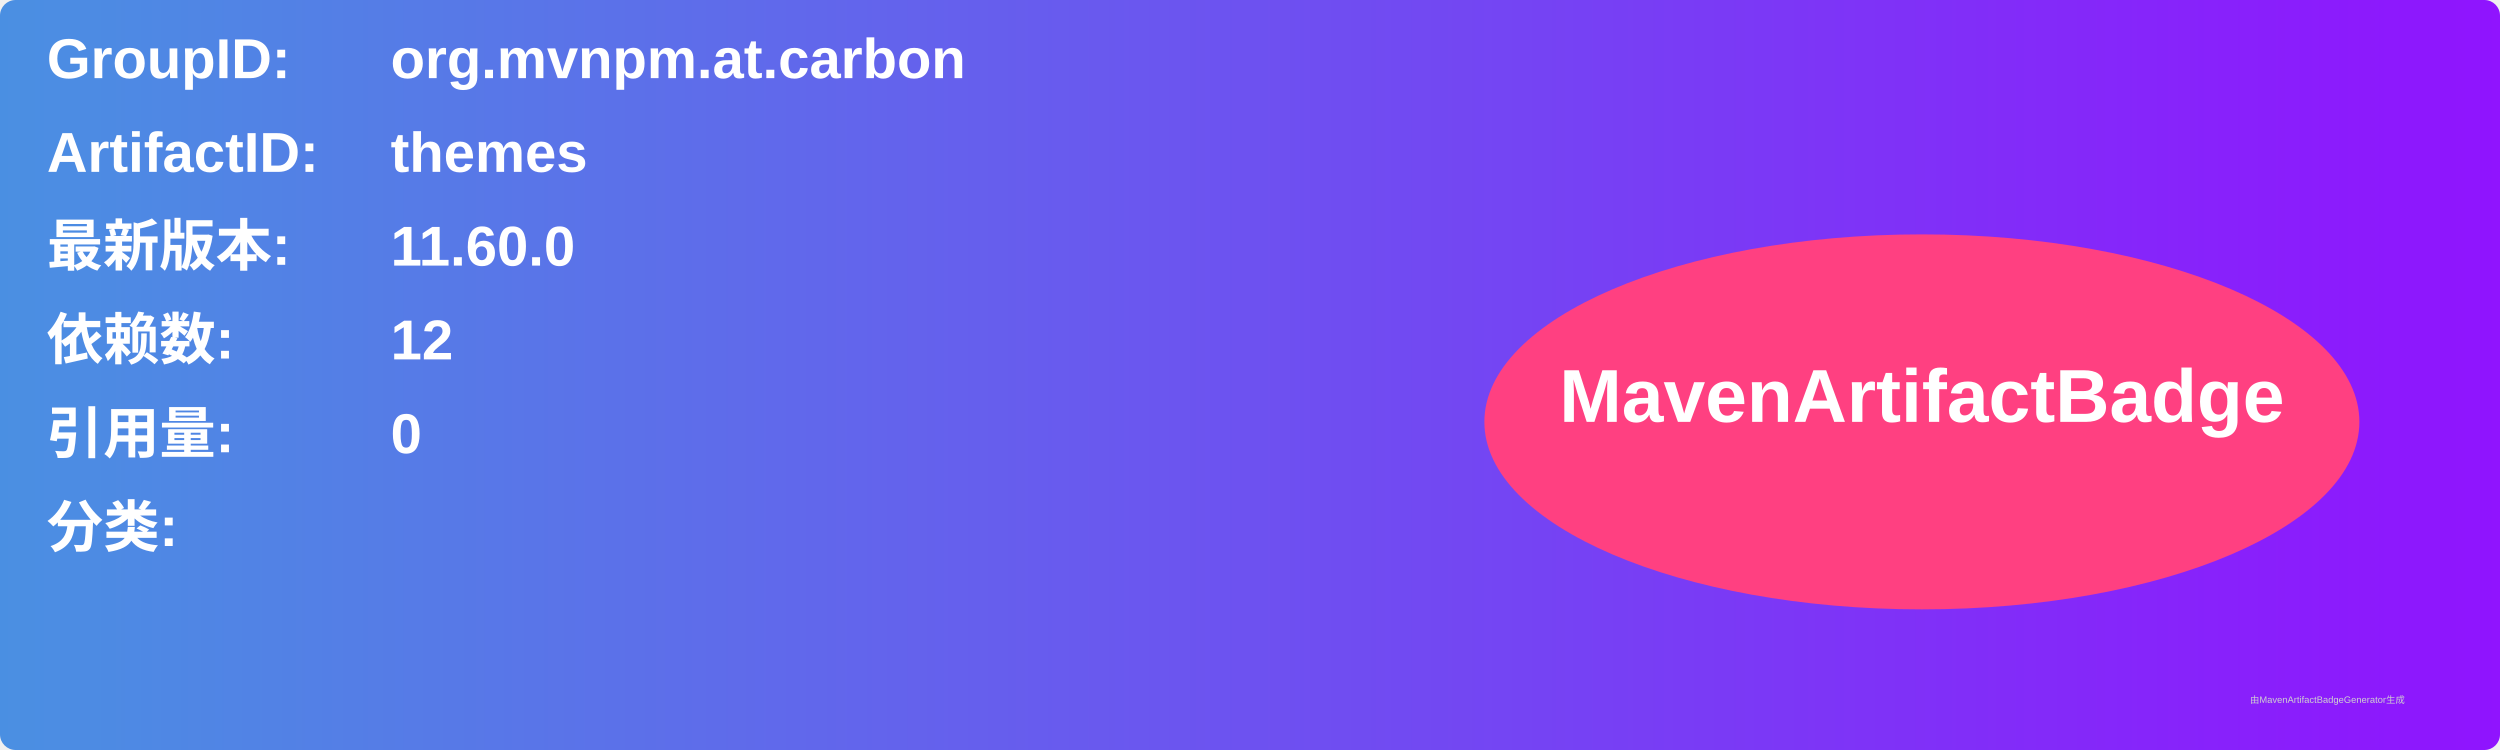
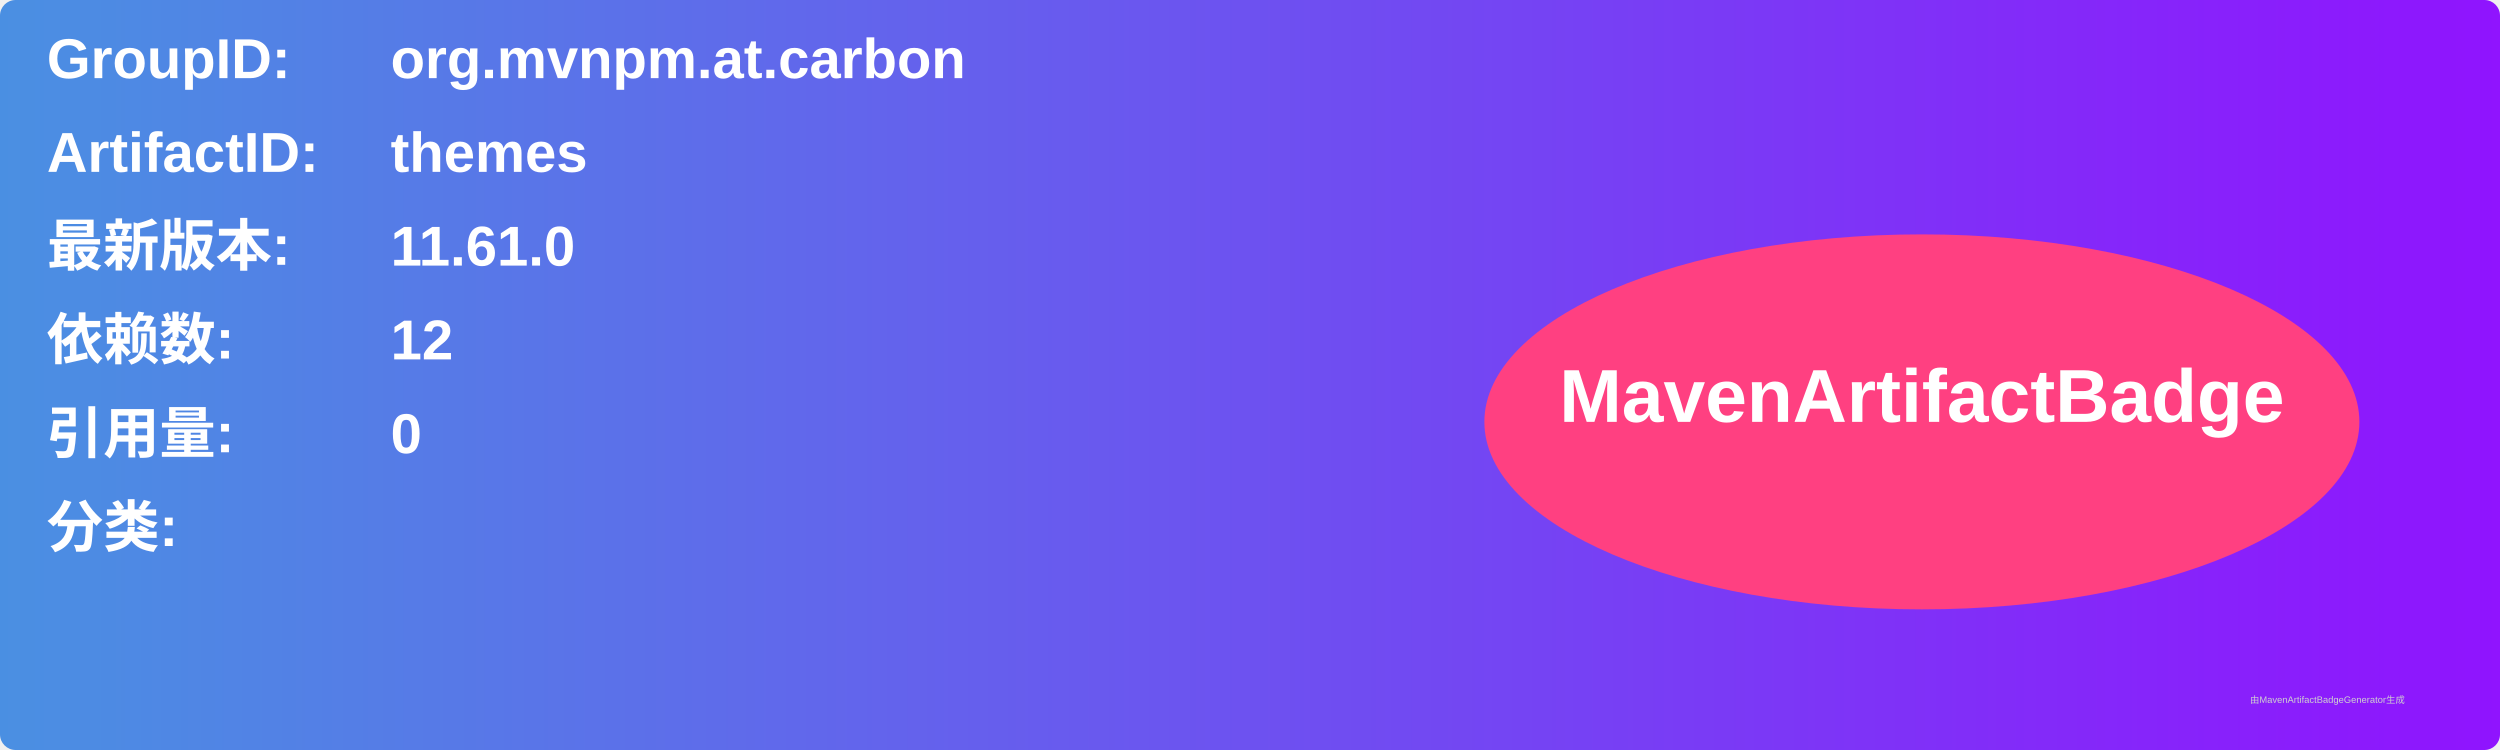
<svg xmlns="http://www.w3.org/2000/svg" width="800" height="240" viewBox="0 0 800 240">
  <linearGradient id="grad" x1="0%" y1="0%" x2="100%" y2="0%">
    <stop offset="0%" stop-color="#4a90e2" />
    <stop offset="100%" stop-color="#9013fe" />
  </linearGradient>
  <rect width="100%" height="100%" rx="5" ry="5" fill="url(#grad)" />
  <g transform="translate(15, 15)">
    <text x="0" y="10" font-family="Arial" font-size="18" fill="white" font-weight="bold" width="260">GroupID:</text>
    <text x="110" y="10" font-family="Arial" font-size="18" fill="white" font-weight="bold" width="460">org.mvnpm.at.carbon</text>
    <text x="0" y="40" font-family="Arial" font-size="18" fill="white" font-weight="bold" width="260">ArtifactID:</text>
    <text x="110" y="40" font-family="Arial" font-size="18" fill="white" font-weight="bold" width="460">themes</text>
    <text x="0" y="70" font-family="Arial" font-size="18" fill="white" font-weight="bold">最新版本:</text>
    <text x="110" y="70" font-family="Arial" font-size="18" fill="white" font-weight="bold">
-       <tspan font-weight="bold">11.60.0</tspan>
+       <tspan font-weight="bold">11.61.0</tspan>
    </text>
    <text x="0" y="100" font-family="Arial" font-size="18" fill="white" font-weight="bold">依赖数: </text>
    <text x="110" y="100" font-family="Arial" font-size="18" fill="white">
      <tspan font-weight="bold">12</tspan>
    </text>
    <text x="0" y="130" font-family="Arial" font-size="18" fill="white" font-weight="bold">引用量: </text>
    <text x="110" y="130" font-family="Arial" font-size="18" fill="white">
      <tspan font-weight="bold">0</tspan>
    </text>
    <text x="0" y="160" font-family="Arial" font-size="18" fill="white" font-weight="bold">分类:</text>
    <text x="10" y="190" font-family="Arial" font-size="10" fill="white">
      <tspan font-weight="bold" />
    </text>
    <ellipse cx="600" cy="120" rx="140" ry="60" fill="#ff4081" />
    <text x="600" y="120" text-anchor="middle" font-family="Arial" font-size="24" fill="white" font-weight="bold">MavenArtifactBadge</text>
  </g>
  <text x="720" y="225" font-family="Arial" font-size="3" fill="#d0d0d0">由MavenArtifactBadgeGenerator生成</text>
</svg>
